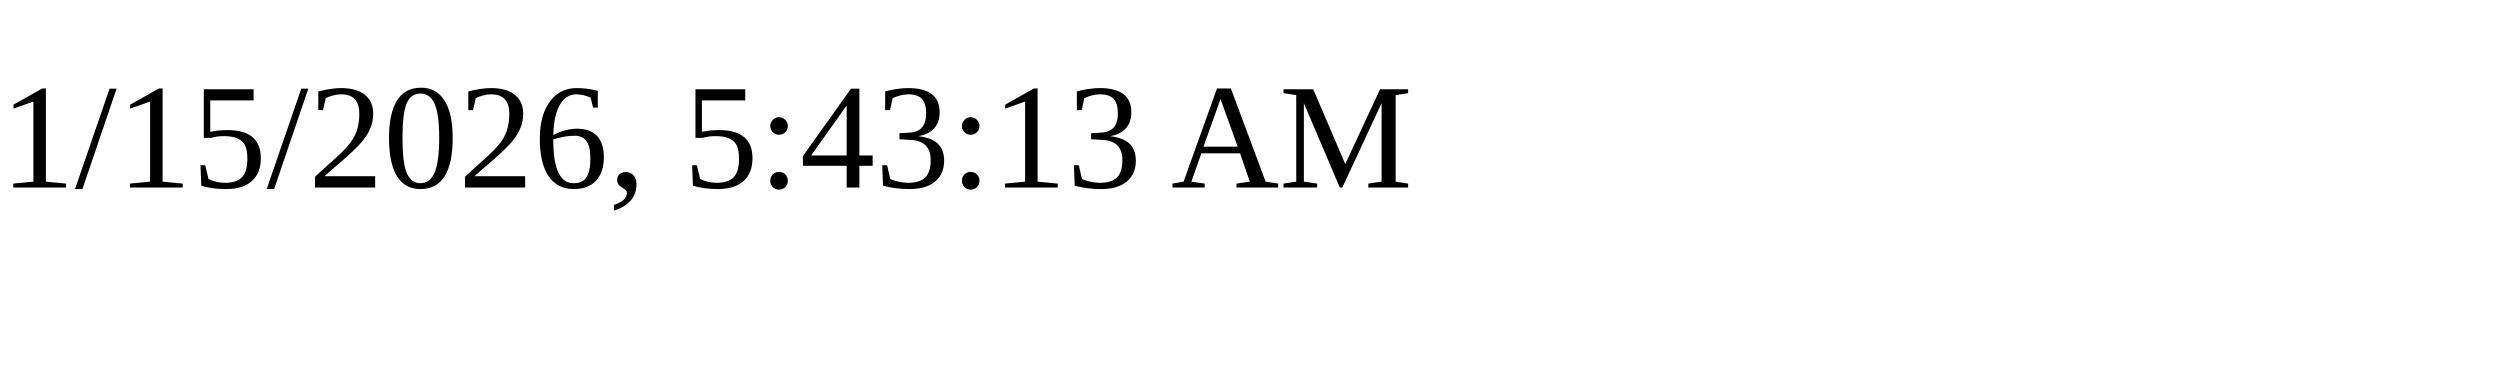
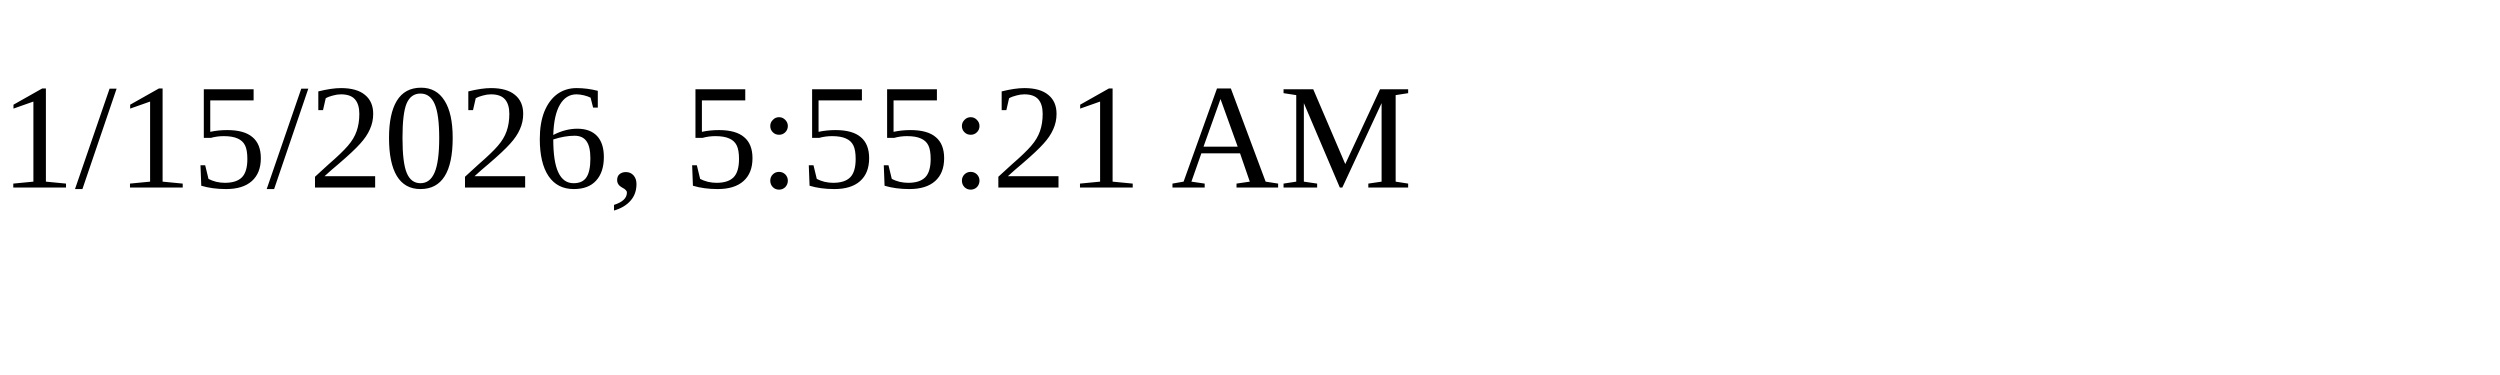
<svg xmlns="http://www.w3.org/2000/svg" height="30" width="200">
-   <text x="0" y="15">1/15/2026, 5:43:13 AM</text>
+   <text x="0" y="15">1/15/2026, 5:55:21 AM</text>
</svg>
